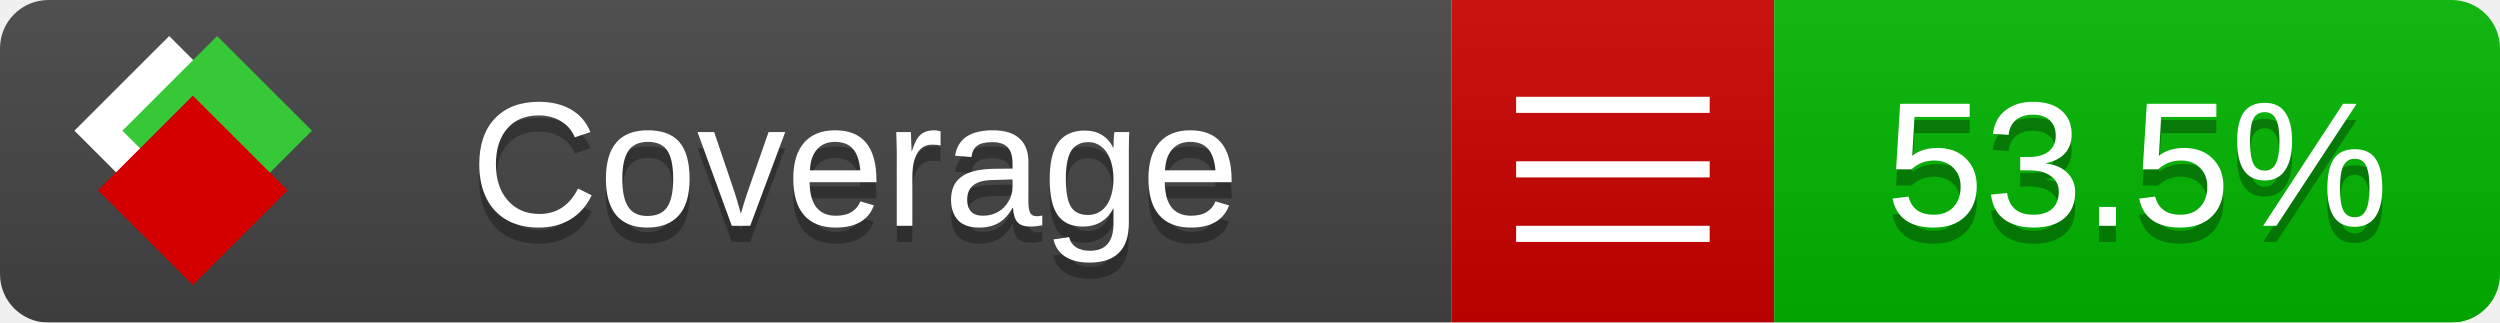
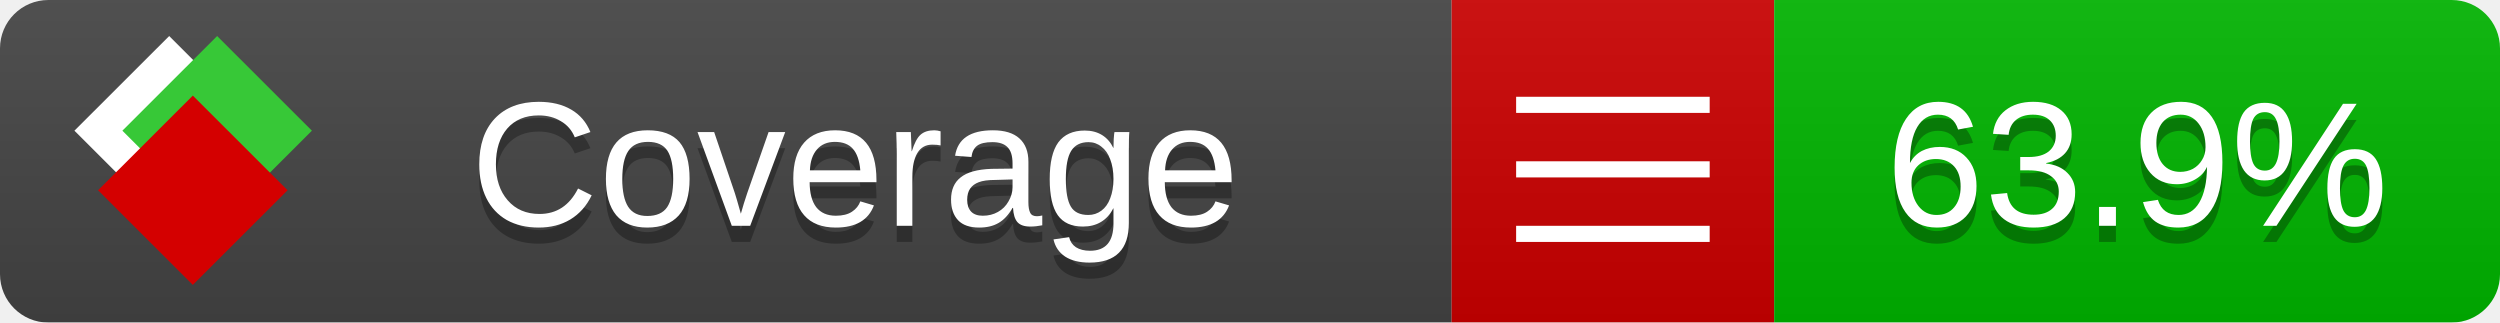
<svg xmlns="http://www.w3.org/2000/svg" xmlns:xlink="http://www.w3.org/1999/xlink" width="155" height="20">
  <style type="text/css">
          
            @keyframes fade1 {
                0% { visibility: visible; opacity: 1; }
               23% { visibility: visible; opacity: 1; }
               25% { visibility: hidden; opacity: 0; }
               48% { visibility: hidden; opacity: 0; }
               50% { visibility: hidden; opacity: 0; }
               73% { visibility: hidden; opacity: 0; }
               75% { visibility: hidden; opacity: 0; }
               98% { visibility: hidden; opacity: 0; }
              100% { visibility: visible; opacity: 1; }
            }
            @keyframes fade2 {
                0% { visibility: hidden; opacity: 0; }
               23% { visibility: hidden; opacity: 0; }
               25% { visibility: visible; opacity: 1; }
               48% { visibility: visible; opacity: 1; }
               50% { visibility: hidden; opacity: 0; }
               73% { visibility: hidden; opacity: 0; }
               75% { visibility: hidden; opacity: 0; }
               98% { visibility: hidden; opacity: 0; }
              100% { visibility: hidden; opacity: 0; }
            }
            @keyframes fade3 {
                0% { visibility: hidden; opacity: 0; }
               23% { visibility: hidden; opacity: 0; }
               25% { visibility: hidden; opacity: 0; }
               48% { visibility: hidden; opacity: 0; }
               50% { visibility: visible; opacity: 1; }
               73% { visibility: visible; opacity: 1; }
               75% { visibility: hidden; opacity: 0; }
               98% { visibility: hidden; opacity: 0; }
              100% { visibility: hidden; opacity: 0; }
            }
            @keyframes fade4 {
                0% { visibility: hidden; opacity: 0; }
               23% { visibility: hidden; opacity: 0; }
               25% { visibility: hidden; opacity: 0; }
               48% { visibility: hidden; opacity: 0; }
               50% { visibility: hidden; opacity: 0; }
               73% { visibility: hidden; opacity: 0; }
               75% { visibility: visible; opacity: 1; }
               98% { visibility: visible; opacity: 1; }
              100% { visibility: hidden; opacity: 0; }
            }
            .linecoverage {
                animation-duration: 15s;
                animation-name: fade1;
                animation-iteration-count: infinite;
            }
            .branchcoverage {
                animation-duration: 15s;
                animation-name: fade2;
                animation-iteration-count: infinite;
            }
            .methodcoverage {
                animation-duration: 15s;
                animation-name: fade3;
                animation-iteration-count: infinite;
            }
            .fullmethodcoverage {
                animation-duration: 15s;
                animation-name: fade4;
                animation-iteration-count: infinite;
            }
          
    </style>
  <defs>
    <linearGradient id="gradient" x2="0" y2="100%">
      <stop offset="0" stop-color="#bbb" stop-opacity=".1" />
      <stop offset="1" stop-opacity=".1" />
    </linearGradient>
    <linearGradient id="c">
      <stop offset="0" stop-color="#d40000" />
      <stop offset="1" stop-color="#ff2a2a" />
    </linearGradient>
    <linearGradient id="a">
      <stop offset="0" stop-color="#e0e0de" />
      <stop offset="1" stop-color="#fff" />
    </linearGradient>
    <linearGradient id="b">
      <stop offset="0" stop-color="#37c837" />
      <stop offset="1" stop-color="#217821" />
    </linearGradient>
    <linearGradient xlink:href="#a" id="e" x1="106.44" x2="69.96" y1="-11.96" y2="-46.84" gradientTransform="matrix(-.8426 -.00045 -.00045 -.8426 -94.27 -75.82)" gradientUnits="userSpaceOnUse" />
    <linearGradient xlink:href="#b" id="f" x1="56.19" x2="77.97" y1="-23.45" y2="10.62" gradientTransform="matrix(.8426 .00045 .00045 .8426 94.27 75.82)" gradientUnits="userSpaceOnUse" />
    <linearGradient xlink:href="#c" id="g" x1="79.98" x2="132.9" y1="10.79" y2="10.79" gradientTransform="matrix(.8426 .00045 .00045 .8426 94.27 75.82)" gradientUnits="userSpaceOnUse" />
    <mask id="mask">
      <rect width="155" height="20" rx="3" fill="#fff" />
    </mask>
    <g id="icon" transform="matrix(.04486 0 0 .04481 -.48 -.63)">
      <rect width="52.92" height="52.92" x="-109.72" y="-27.13" fill="url(#e)" transform="rotate(-135)" />
      <rect width="52.92" height="52.92" x="70.19" y="-39.18" fill="url(#f)" transform="rotate(45)" />
      <rect width="52.92" height="52.92" x="80.05" y="-15.74" fill="url(#g)" transform="rotate(45)" />
    </g>
  </defs>
  <g mask="url(#mask)">
    <rect x="0" y="0" width="90" height="20" fill="#444" />
    <rect x="90" y="0" width="20" height="20" fill="#c00" />
    <rect x="110" y="0" width="45" height="20" fill="#00B600" />
    <rect x="0" y="0" width="155" height="20" fill="url(#gradient)" />
  </g>
  <g>
    <path class="" stroke="#fff" d="M94 6.5 h12 M94 10.5 h12 M94 14.5 h12" />
  </g>
  <g fill="#fff" text-anchor="middle" font-family="Verdana,Arial,Geneva,sans-serif" font-size="11">
    <a xlink:href="https://github.com/danielpalme/ReportGenerator" target="_top">
      <use xlink:href="#icon" transform="translate(3,1) scale(3.5)" />
    </a>
    <text x="53" y="15" fill="#010101" fill-opacity=".3">Coverage</text>
    <text x="53" y="14" fill="#fff">Coverage</text>
-     <text class="" x="132.5" y="15" fill="#010101" fill-opacity=".3">53.5%</text>
-     <text class="" x="132.5" y="14">53.5%</text>
+     <text class="" x="132.5" y="15" fill="#010101" fill-opacity=".3">63.9%</text>
+     <text class="" x="132.5" y="14">63.9%</text>
  </g>
  <g>
    <rect class="" x="90" y="0" width="65" height="20" fill-opacity="0" />
  </g>
</svg>
